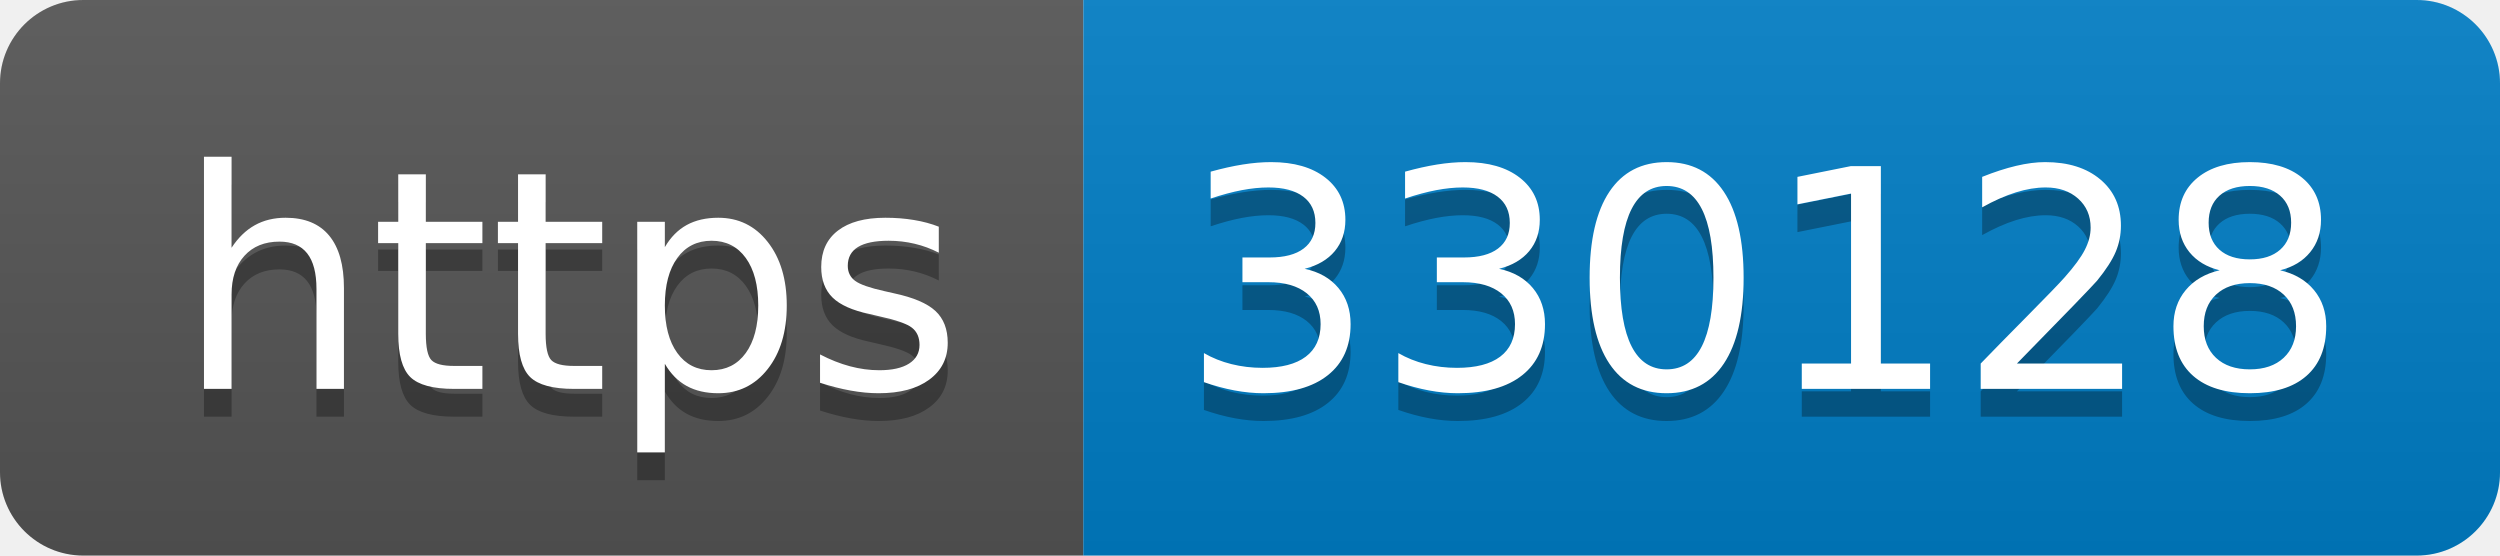
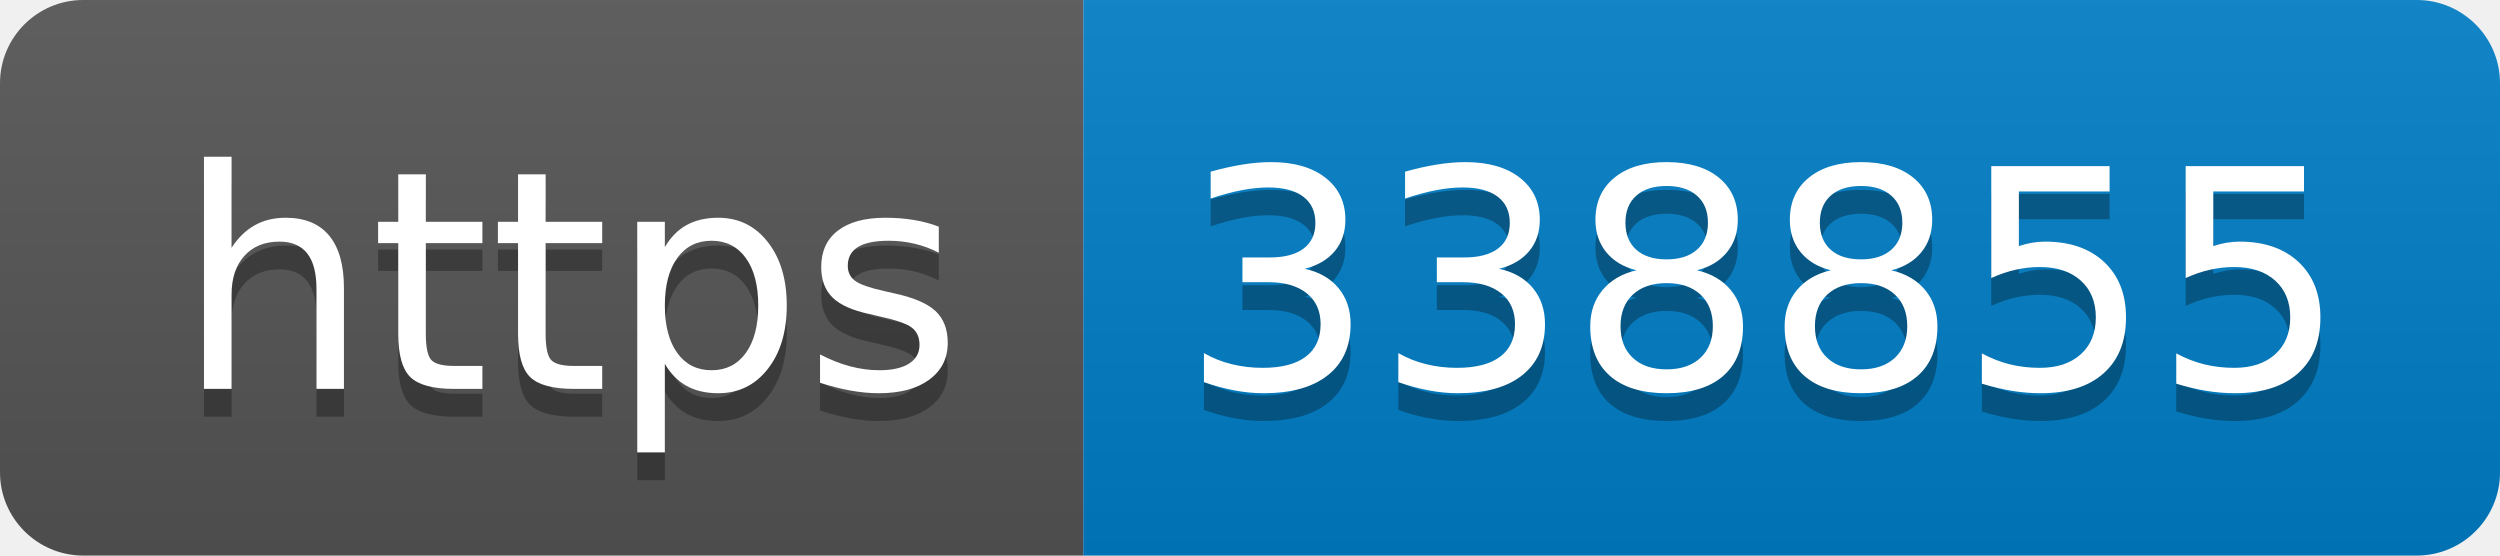
- <svg xmlns="http://www.w3.org/2000/svg" width="90" height="20" role="img" aria-label="https: 330128">
+ <svg xmlns="http://www.w3.org/2000/svg" width="90" height="20" role="img" aria-label="https: 338855">
  <linearGradient id="s" x2="0" y2="100%">
    <stop offset="0" stop-color="#bbb" stop-opacity=".1" />
    <stop offset="1" stop-opacity=".1" />
  </linearGradient>
  <clipPath id="r">
    <rect width="90" height="20" rx="3" fill="#fff" />
  </clipPath>
  <g clip-path="url(#r)">
    <rect width="39" height="20" fill="#555" />
    <rect x="39" width="51" height="20" fill="#007ec6" />
    <rect width="90" height="20" fill="url(#s)" />
  </g>
  <g fill="#fff" text-anchor="middle" font-family="Verdana,Geneva,DejaVu Sans,sans-serif" text-rendering="geometricPrecision" font-size="110">
    <text aria-hidden="true" x="205" y="150" fill="#010101" fill-opacity=".3" transform="scale(.1)" textLength="290">https</text>
    <text x="205" y="140" transform="scale(.1)" fill="#fff" textLength="290">https</text>
-     <text aria-hidden="true" x="635" y="150" fill="#010101" fill-opacity=".3" transform="scale(.1)" textLength="410">330128</text>
-     <text x="635" y="140" transform="scale(.1)" fill="#fff" textLength="410">330128</text>
+     <text aria-hidden="true" x="635" y="150" fill="#010101" fill-opacity=".3" transform="scale(.1)" textLength="410">338855</text>
+     <text x="635" y="140" transform="scale(.1)" fill="#fff" textLength="410">338855</text>
  </g>
</svg>
